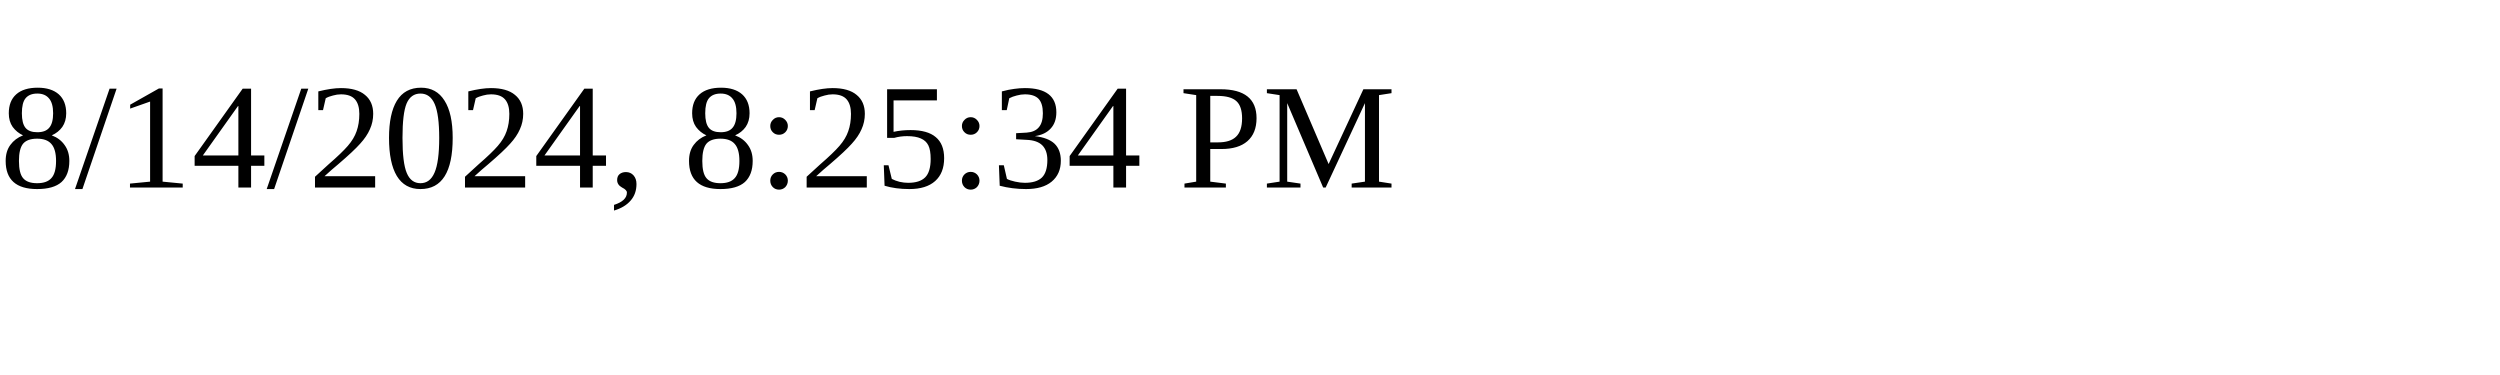
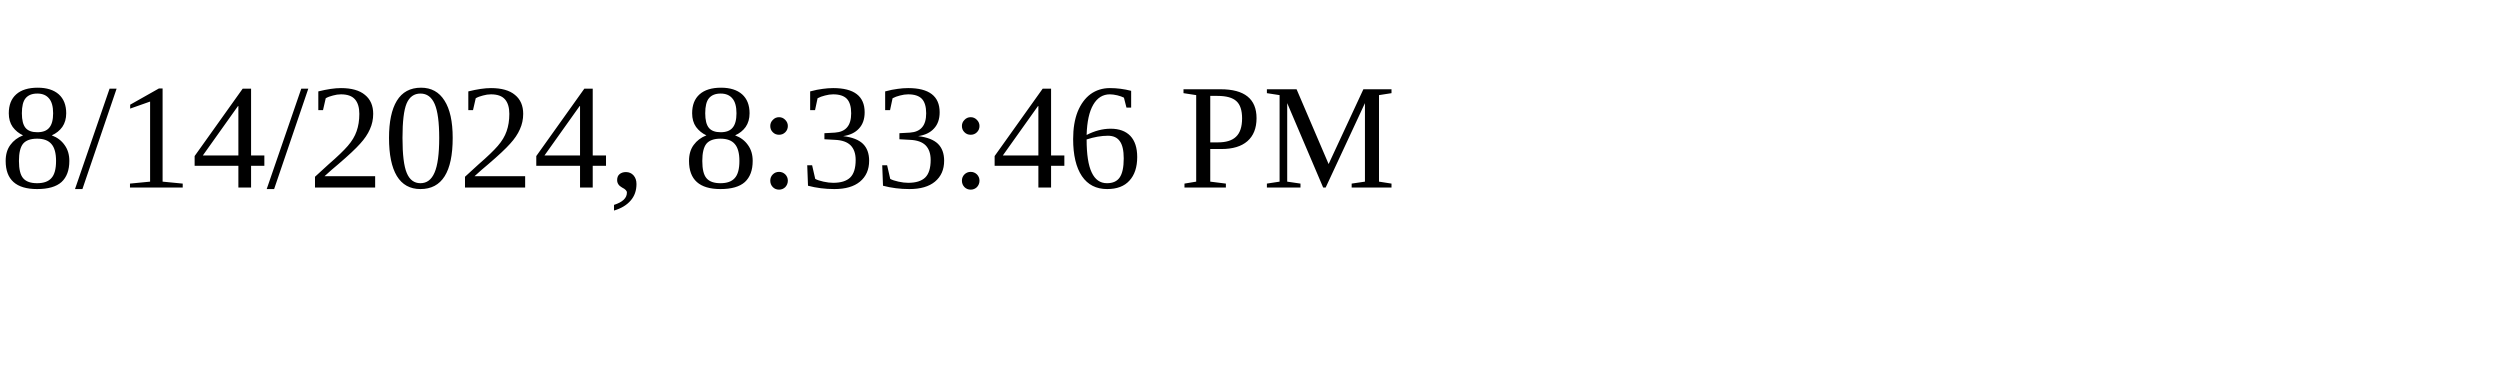
<svg xmlns="http://www.w3.org/2000/svg" height="30" width="200">
-   <text x="0" y="15">8/14/2024, 8:25:34 PM</text>
+   <text x="0" y="15">8/14/2024, 8:33:46 PM</text>
</svg>
